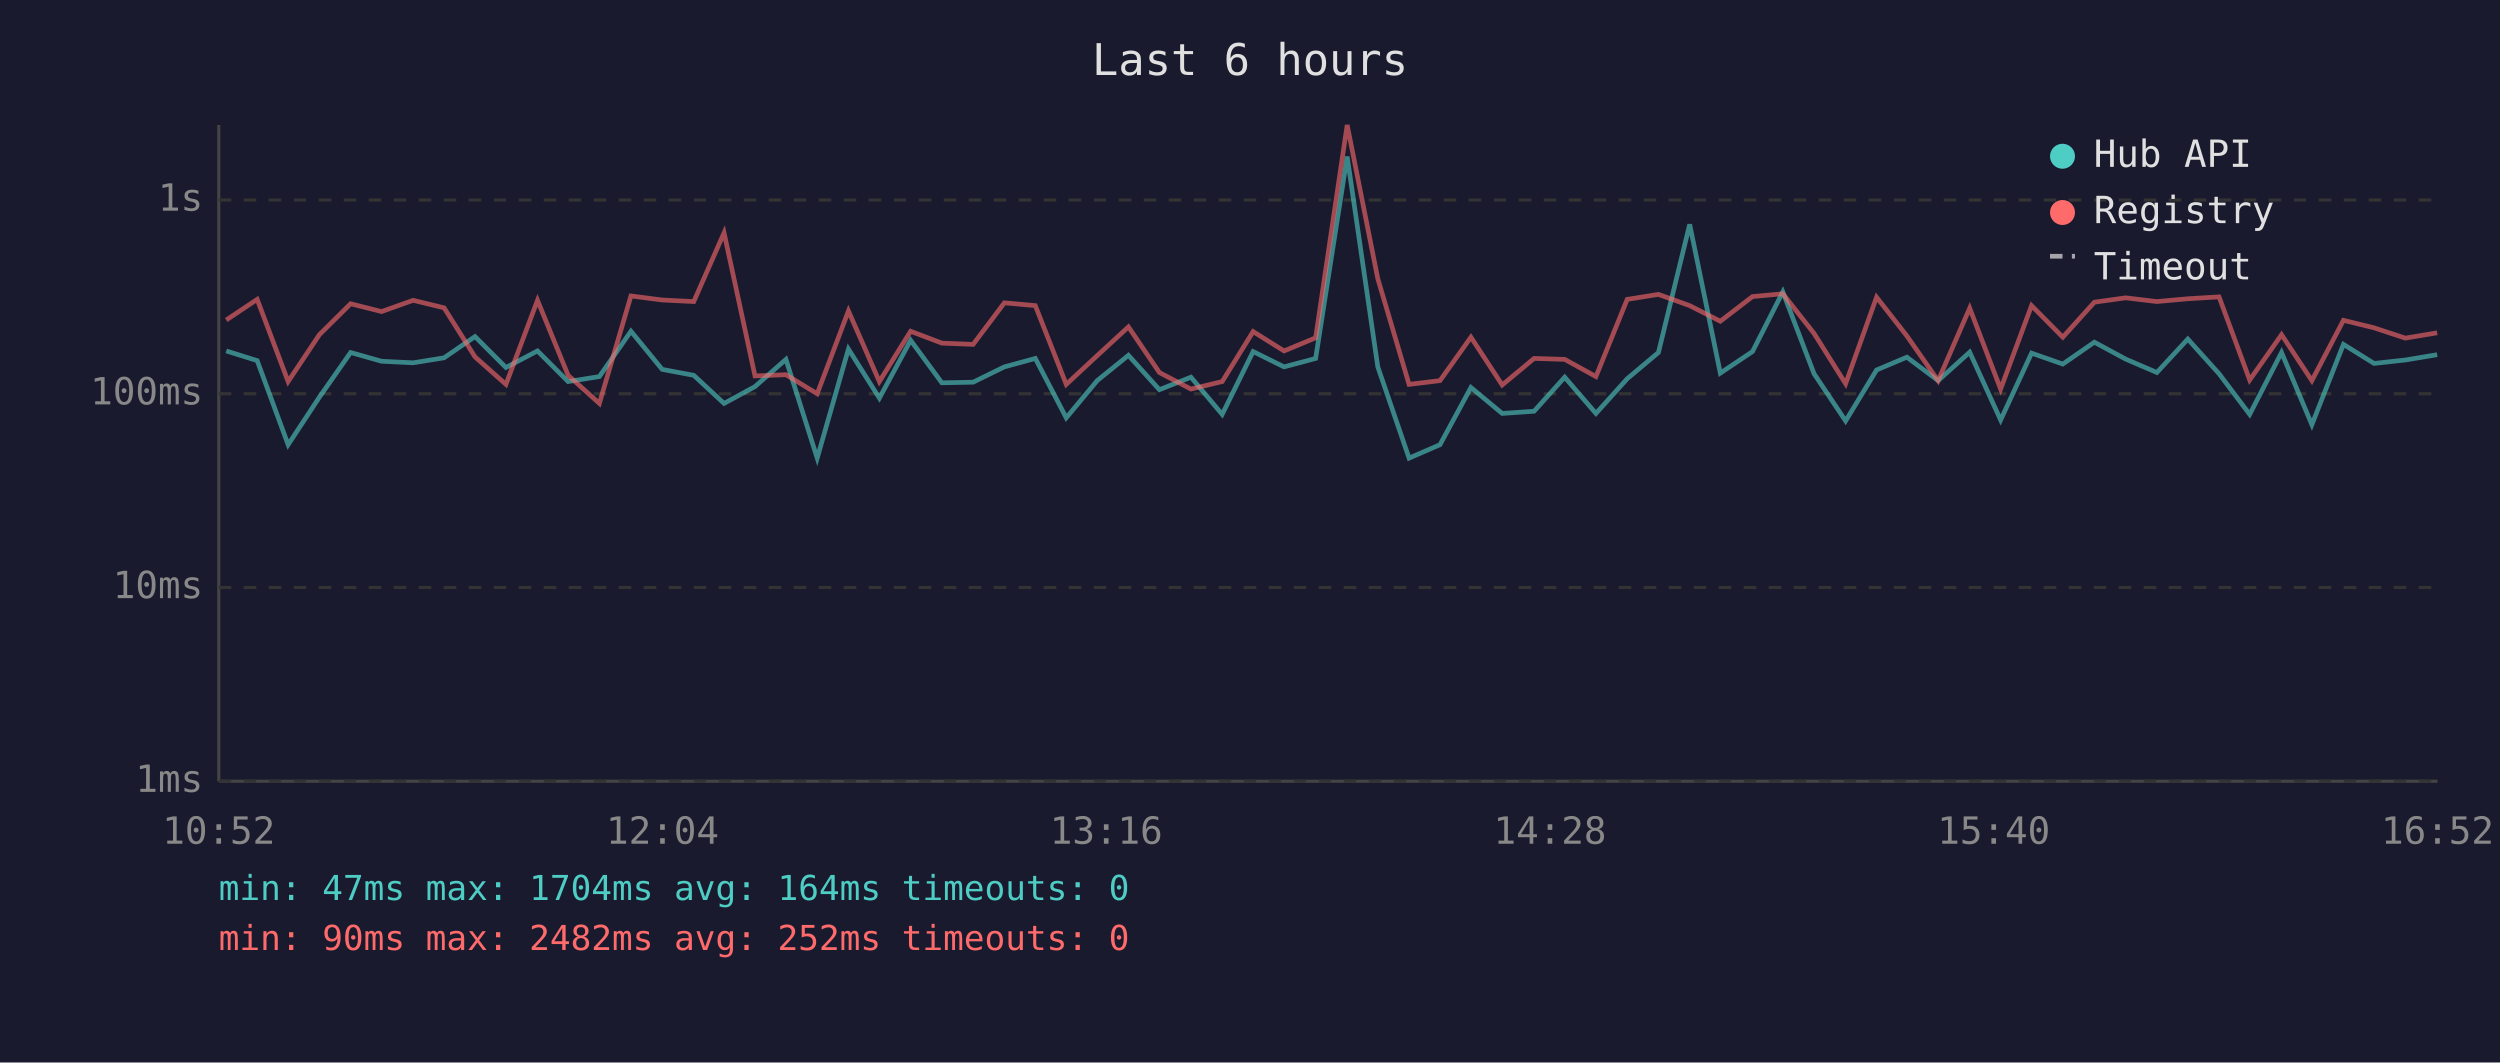
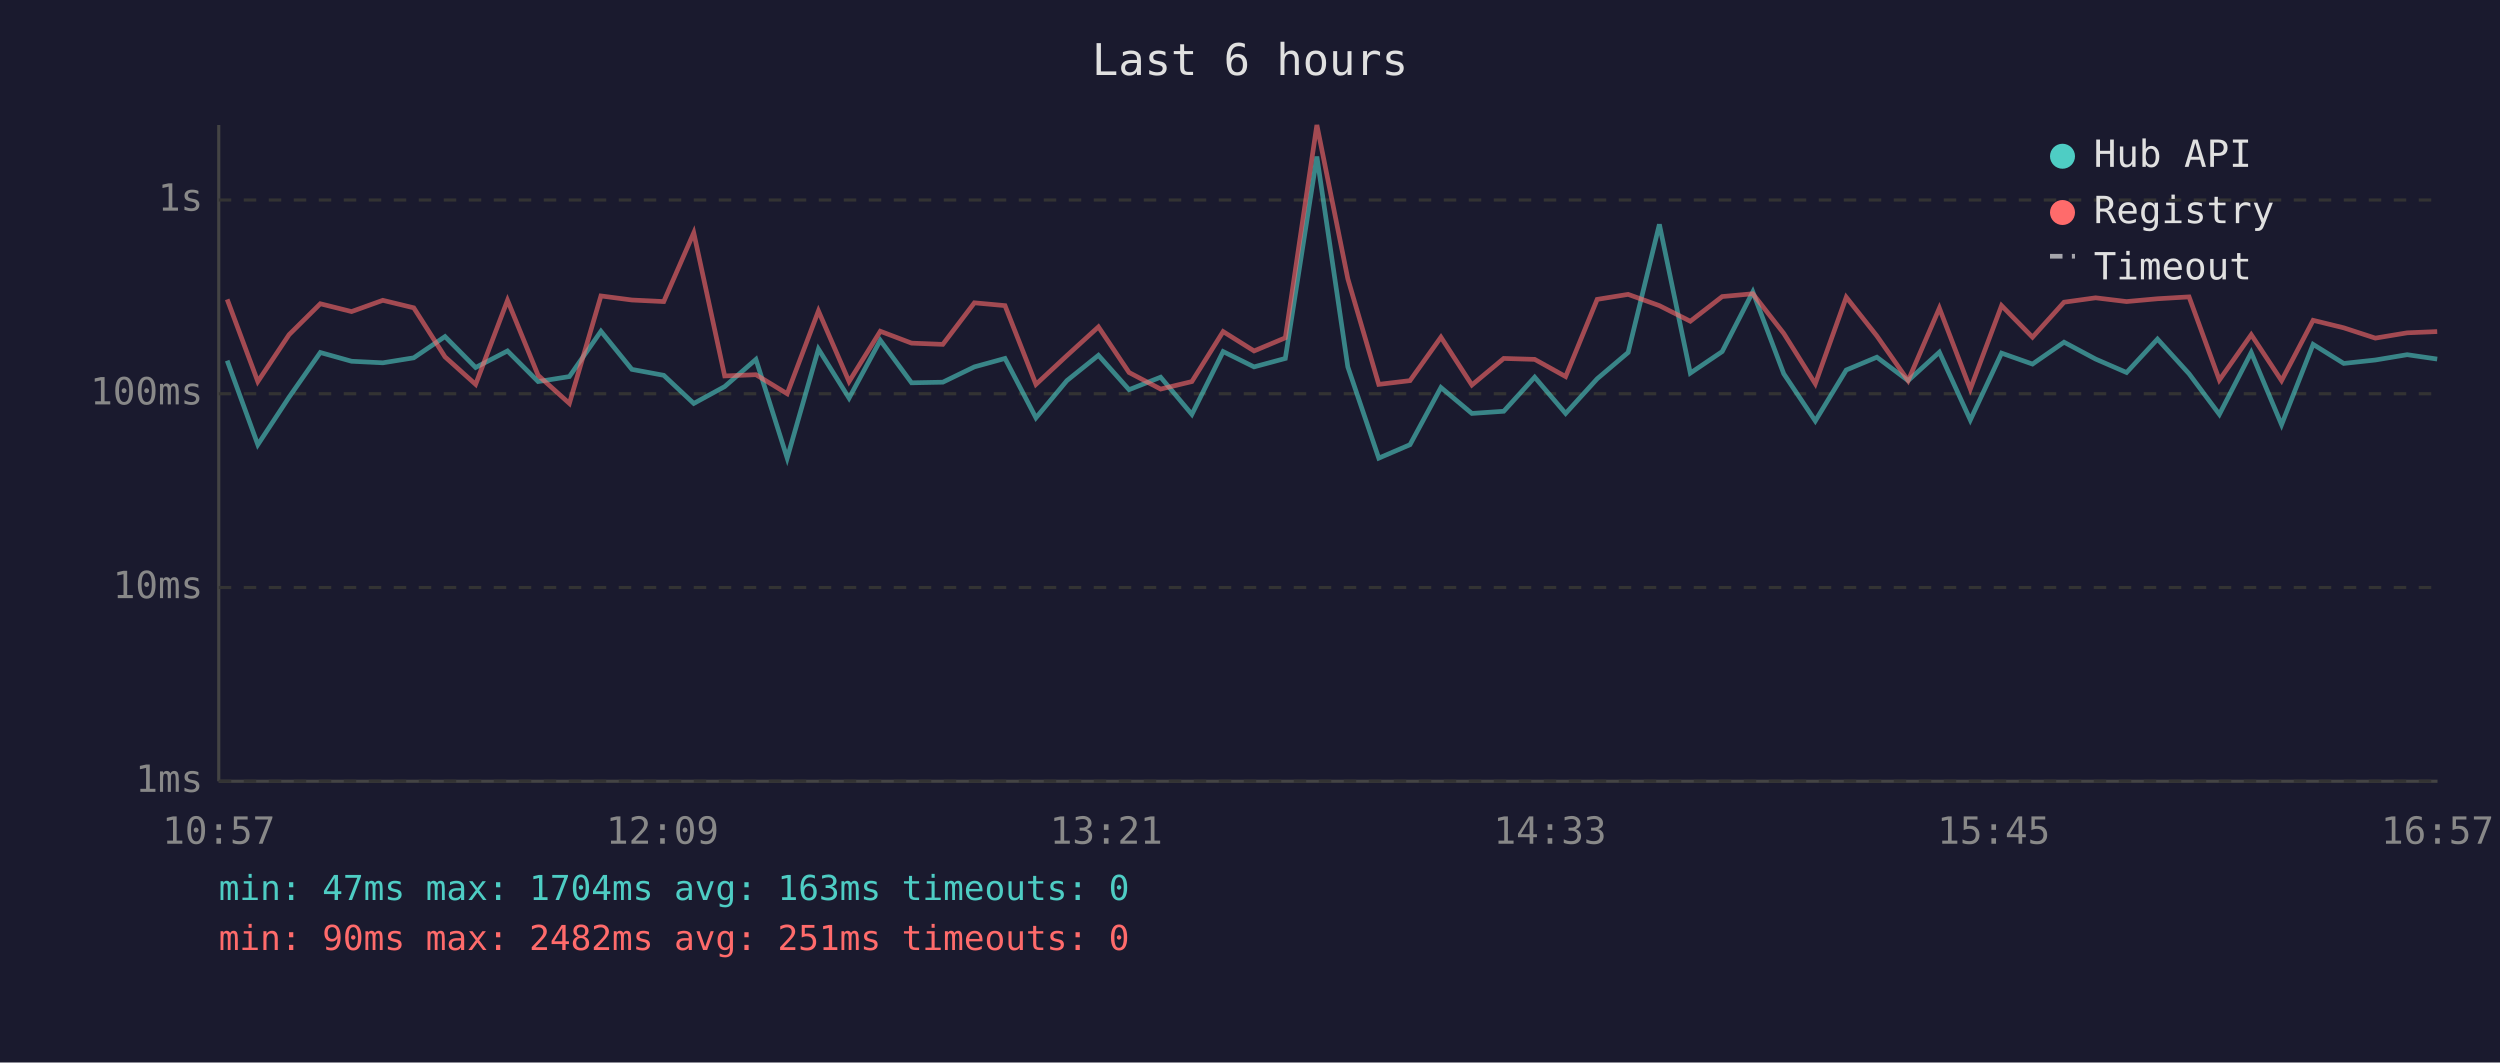
<svg xmlns="http://www.w3.org/2000/svg" viewBox="0 0 800 340" font-family="monospace" font-size="12">
  <rect width="800" height="340" fill="#1a1a2e" />
  <text x="400" y="24" fill="#e0e0e0" font-size="14" text-anchor="middle">Last 6 hours</text>
  <line x1="70" y1="40" x2="70" y2="250" stroke="#444" stroke-width="1" />
  <line x1="70" y1="250" x2="780" y2="250" stroke="#444" stroke-width="1" />
  <line x1="70" y1="250" x2="780" y2="250" stroke="#333" stroke-width="1" stroke-dasharray="4" />
  <text x="65" y="250" fill="#888" text-anchor="end" dominant-baseline="middle">1ms</text>
  <line x1="70" y1="188" x2="780" y2="188" stroke="#333" stroke-width="1" stroke-dasharray="4" />
  <text x="65" y="188" fill="#888" text-anchor="end" dominant-baseline="middle">10ms</text>
  <line x1="70" y1="126" x2="780" y2="126" stroke="#333" stroke-width="1" stroke-dasharray="4" />
  <text x="65" y="126" fill="#888" text-anchor="end" dominant-baseline="middle">100ms</text>
  <line x1="70" y1="64" x2="780" y2="64" stroke="#333" stroke-width="1" stroke-dasharray="4" />
  <text x="65" y="64" fill="#888" text-anchor="end" dominant-baseline="middle">1s</text>
-   <text x="70" y="270" fill="#888" text-anchor="middle">10:52</text>
-   <text x="212" y="270" fill="#888" text-anchor="middle">12:04</text>
-   <text x="354" y="270" fill="#888" text-anchor="middle">13:16</text>
-   <text x="496" y="270" fill="#888" text-anchor="middle">14:28</text>
-   <text x="638" y="270" fill="#888" text-anchor="middle">15:40</text>
-   <text x="780" y="270" fill="#888" text-anchor="middle">16:52</text>
-   <polyline points="72.4,112.3 82.3,115.4 92.2,142.3 102.2,127.1 112.2,112.8 122.1,115.6 132.2,116.1 142.1,114.5 152.0,107.7 161.9,117.6 172.0,112.3 181.8,122.1 191.8,120.5 201.9,106.0 211.9,118.2 222.0,120.1 231.7,129.1 241.6,123.7 251.5,115.0 261.5,146.6 271.5,111.7 281.4,127.4 291.4,108.9 301.4,122.5 311.4,122.3 321.4,117.4 331.3,114.7 341.2,133.7 351.1,121.8 361.1,113.7 371.0,124.7 381.1,120.7 391.1,132.6 401.0,112.5 410.9,117.4 421.0,114.7 431.1,50.1 440.9,117.4 450.9,146.6 460.8,142.3 470.7,124.0 480.7,132.3 490.9,131.6 500.7,120.7 510.7,132.3 520.7,121.2 530.7,112.8 540.7,71.8 550.5,119.4 560.8,112.5 570.5,93.4 580.5,119.6 590.6,134.7 600.5,118.4 610.2,114.3 620.2,121.8 630.3,112.7 640.2,134.4 650.1,113.0 660.1,116.5 670.2,109.5 680.2,114.9 690.2,119.2 700.1,108.5 710.1,119.6 719.9,132.6 730.1,112.8 739.8,135.9 749.9,110.2 759.7,116.3 769.7,115.2 779.9,113.5" fill="none" stroke="#4ecdc4" stroke-width="1.5" opacity="0.6" />
-   <polyline points="72.4,102.4 82.3,95.8 92.2,122.1 102.2,107.1 112.2,97.2 122.1,99.7 132.2,96.1 142.1,98.5 152.0,114.2 161.9,123.0 172.0,96.1 181.8,120.1 191.8,129.1 201.9,94.7 211.9,96.0 222.0,96.5 231.7,74.5 241.6,120.3 251.5,119.9 261.5,126.0 271.5,99.5 281.4,122.1 291.4,106.0 301.4,109.8 311.4,110.2 321.4,96.9 331.3,97.8 341.2,123.0 351.1,113.8 361.1,104.6 371.0,119.2 381.1,124.5 391.1,122.1 401.0,106.1 410.9,112.3 421.0,108.1 431.1,40.0 440.9,89.2 450.9,123.0 460.8,121.8 470.7,107.9 480.7,123.2 490.9,114.7 500.7,115.0 510.7,120.5 520.7,95.8 530.7,94.2 540.7,97.8 550.5,102.8 560.8,94.9 570.5,94.0 580.5,106.7 590.6,122.8 600.5,95.1 610.2,107.5 620.2,121.8 630.3,98.6 640.2,124.5 650.1,97.8 660.1,107.9 670.2,96.7 680.2,95.3 690.2,96.5 700.1,95.6 710.1,95.0 719.9,121.6 730.1,107.1 739.8,121.8 749.9,102.5 759.7,104.9 769.7,108.2 779.9,106.5" fill="none" stroke="#ff6b6b" stroke-width="1.5" opacity="0.6" />
+   <text x="70" y="270" fill="#888" text-anchor="middle">10:57</text>
+   <text x="212" y="270" fill="#888" text-anchor="middle">12:09</text>
+   <text x="354" y="270" fill="#888" text-anchor="middle">13:21</text>
+   <text x="496" y="270" fill="#888" text-anchor="middle">14:33</text>
+   <text x="638" y="270" fill="#888" text-anchor="middle">15:45</text>
+   <text x="780" y="270" fill="#888" text-anchor="middle">16:57</text>
+   <polyline points="72.7,115.4 82.5,142.3 92.5,127.1 102.5,112.8 112.5,115.6 122.5,116.1 132.4,114.5 142.4,107.7 152.2,117.6 162.4,112.3 172.2,122.1 182.2,120.5 192.3,106.0 202.2,118.2 212.4,120.1 222.0,129.1 231.9,123.7 241.9,115.0 251.9,146.6 261.9,111.7 271.7,127.4 281.7,108.9 291.7,122.5 301.7,122.3 311.8,117.4 321.6,114.7 331.5,133.7 341.4,121.8 351.5,113.7 361.3,124.7 371.4,120.7 381.4,132.6 391.4,112.5 401.3,117.4 411.3,114.7 421.4,50.1 431.3,117.4 441.2,146.6 451.2,142.3 461.1,124.0 471.0,132.3 481.2,131.6 491.1,120.7 501.0,132.3 511.1,121.2 521.0,112.8 531.0,71.8 540.9,119.4 551.1,112.5 560.9,93.4 570.8,119.6 580.9,134.7 590.8,118.4 600.6,114.3 610.6,121.8 620.6,112.7 630.5,134.4 640.5,113.0 650.4,116.5 660.5,109.5 670.6,114.9 680.5,119.2 690.4,108.5 700.5,119.6 710.2,132.6 720.4,112.8 730.1,135.9 740.2,110.2 750.0,116.3 760.1,115.2 770.3,113.5 779.9,114.9" fill="none" stroke="#4ecdc4" stroke-width="1.5" opacity="0.6" />
+   <polyline points="72.7,95.8 82.5,122.1 92.5,107.1 102.5,97.2 112.5,99.7 122.5,96.1 132.4,98.5 142.4,114.2 152.2,123.0 162.4,96.1 172.2,120.1 182.2,129.1 192.3,94.7 202.2,96.0 212.4,96.5 222.0,74.5 231.9,120.3 241.9,119.9 251.9,126.0 261.9,99.5 271.7,122.1 281.7,106.0 291.7,109.8 301.7,110.2 311.8,96.9 321.6,97.8 331.5,123.0 341.4,113.8 351.5,104.6 361.3,119.2 371.4,124.5 381.4,122.1 391.4,106.1 401.3,112.3 411.3,108.1 421.4,40.0 431.3,89.2 441.2,123.0 451.2,121.8 461.1,107.9 471.0,123.2 481.2,114.7 491.1,115.0 501.0,120.5 511.1,95.8 521.0,94.2 531.0,97.8 540.9,102.8 551.1,94.9 560.9,94.0 570.8,106.7 580.9,122.8 590.8,95.1 600.6,107.5 610.6,121.8 620.6,98.6 630.5,124.5 640.5,97.8 650.4,107.9 660.5,96.7 670.6,95.3 680.5,96.5 690.4,95.6 700.5,95.0 710.2,121.6 720.4,107.1 730.1,121.8 740.2,102.5 750.0,104.9 760.1,108.2 770.3,106.5 779.9,106.1" fill="none" stroke="#ff6b6b" stroke-width="1.5" opacity="0.6" />
  <circle cx="660" cy="50" r="4" fill="#4ecdc4" />
  <text x="670" y="50" fill="#e0e0e0" dominant-baseline="middle">Hub API</text>
  <circle cx="660" cy="68" r="4" fill="#ff6b6b" />
  <text x="670" y="68" fill="#e0e0e0" dominant-baseline="middle">Registry</text>
  <line x1="656" y1="82" x2="664" y2="82" stroke="#e0e0e0" stroke-width="1.5" stroke-dasharray="4,3" opacity="0.7" />
  <text x="670" y="86" fill="#e0e0e0" dominant-baseline="middle">Timeout</text>
-   <text x="70" y="288" fill="#4ecdc4" font-size="11">min: 47ms  max: 1704ms  avg: 164ms  timeouts: 0</text>
-   <text x="70" y="304" fill="#ff6b6b" font-size="11">min: 90ms  max: 2482ms  avg: 252ms  timeouts: 0</text>
+   <text x="70" y="288" fill="#4ecdc4" font-size="11">min: 47ms  max: 1704ms  avg: 163ms  timeouts: 0</text>
+   <text x="70" y="304" fill="#ff6b6b" font-size="11">min: 90ms  max: 2482ms  avg: 251ms  timeouts: 0</text>
</svg>
